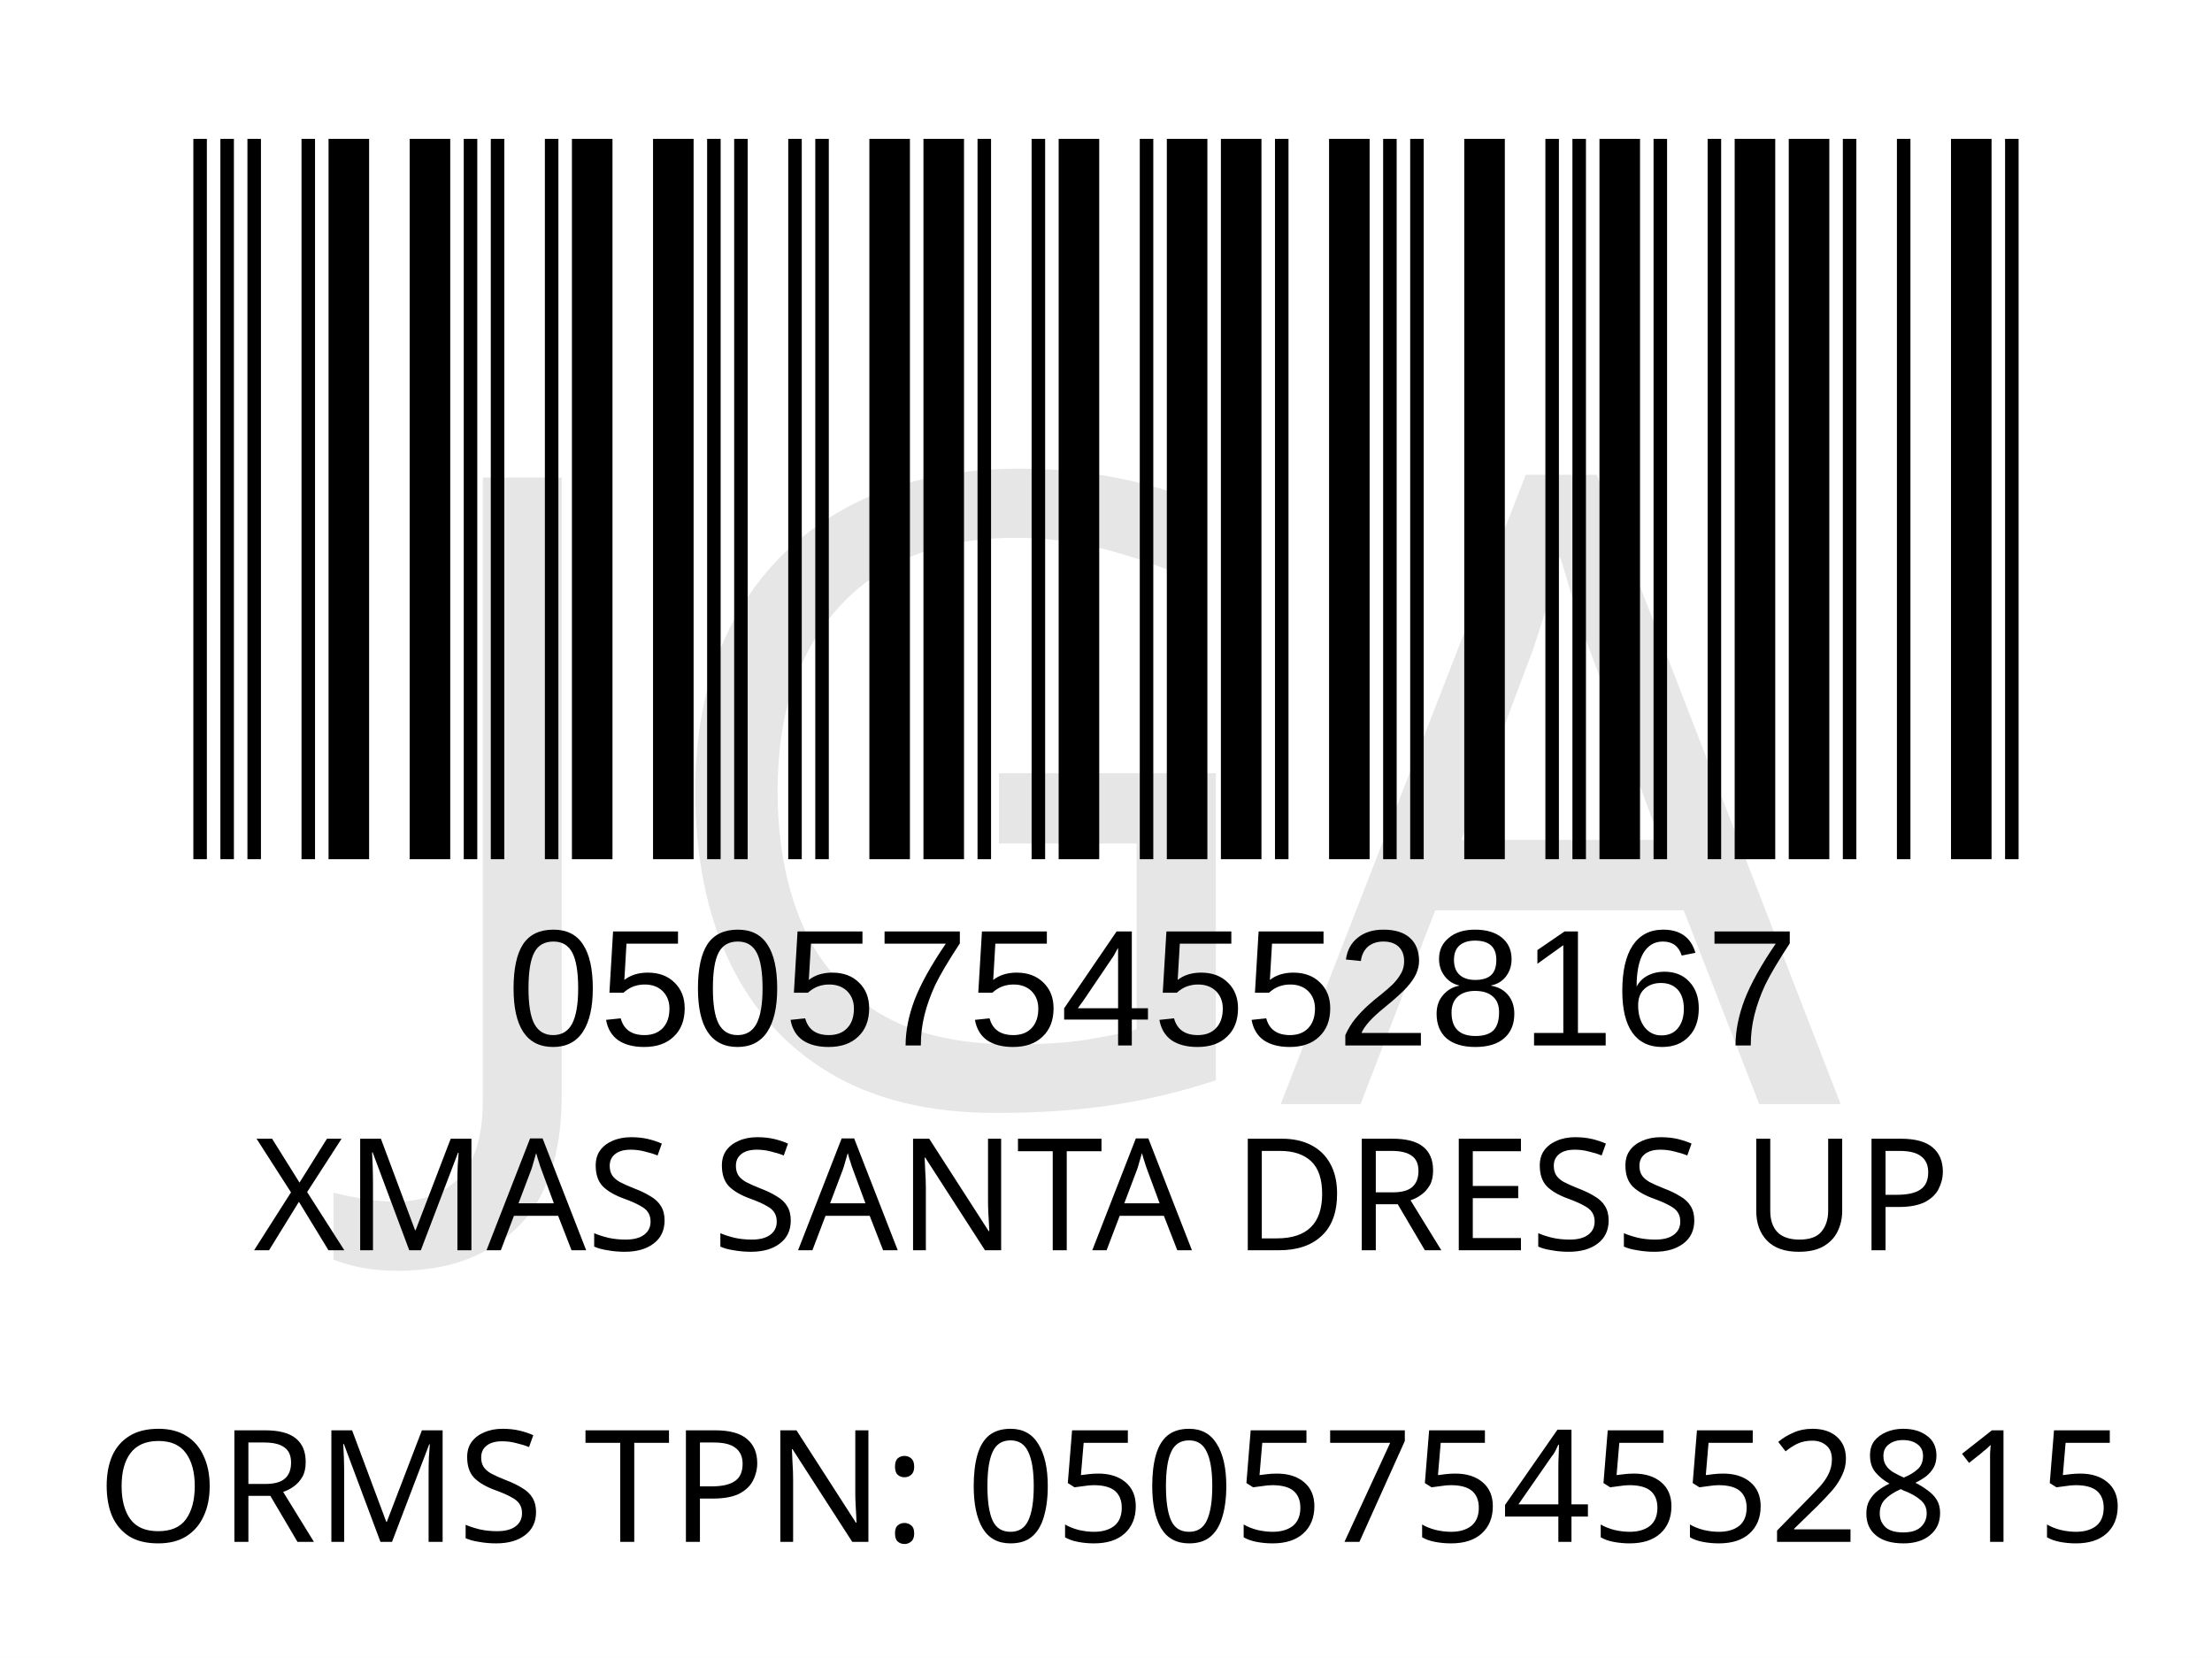
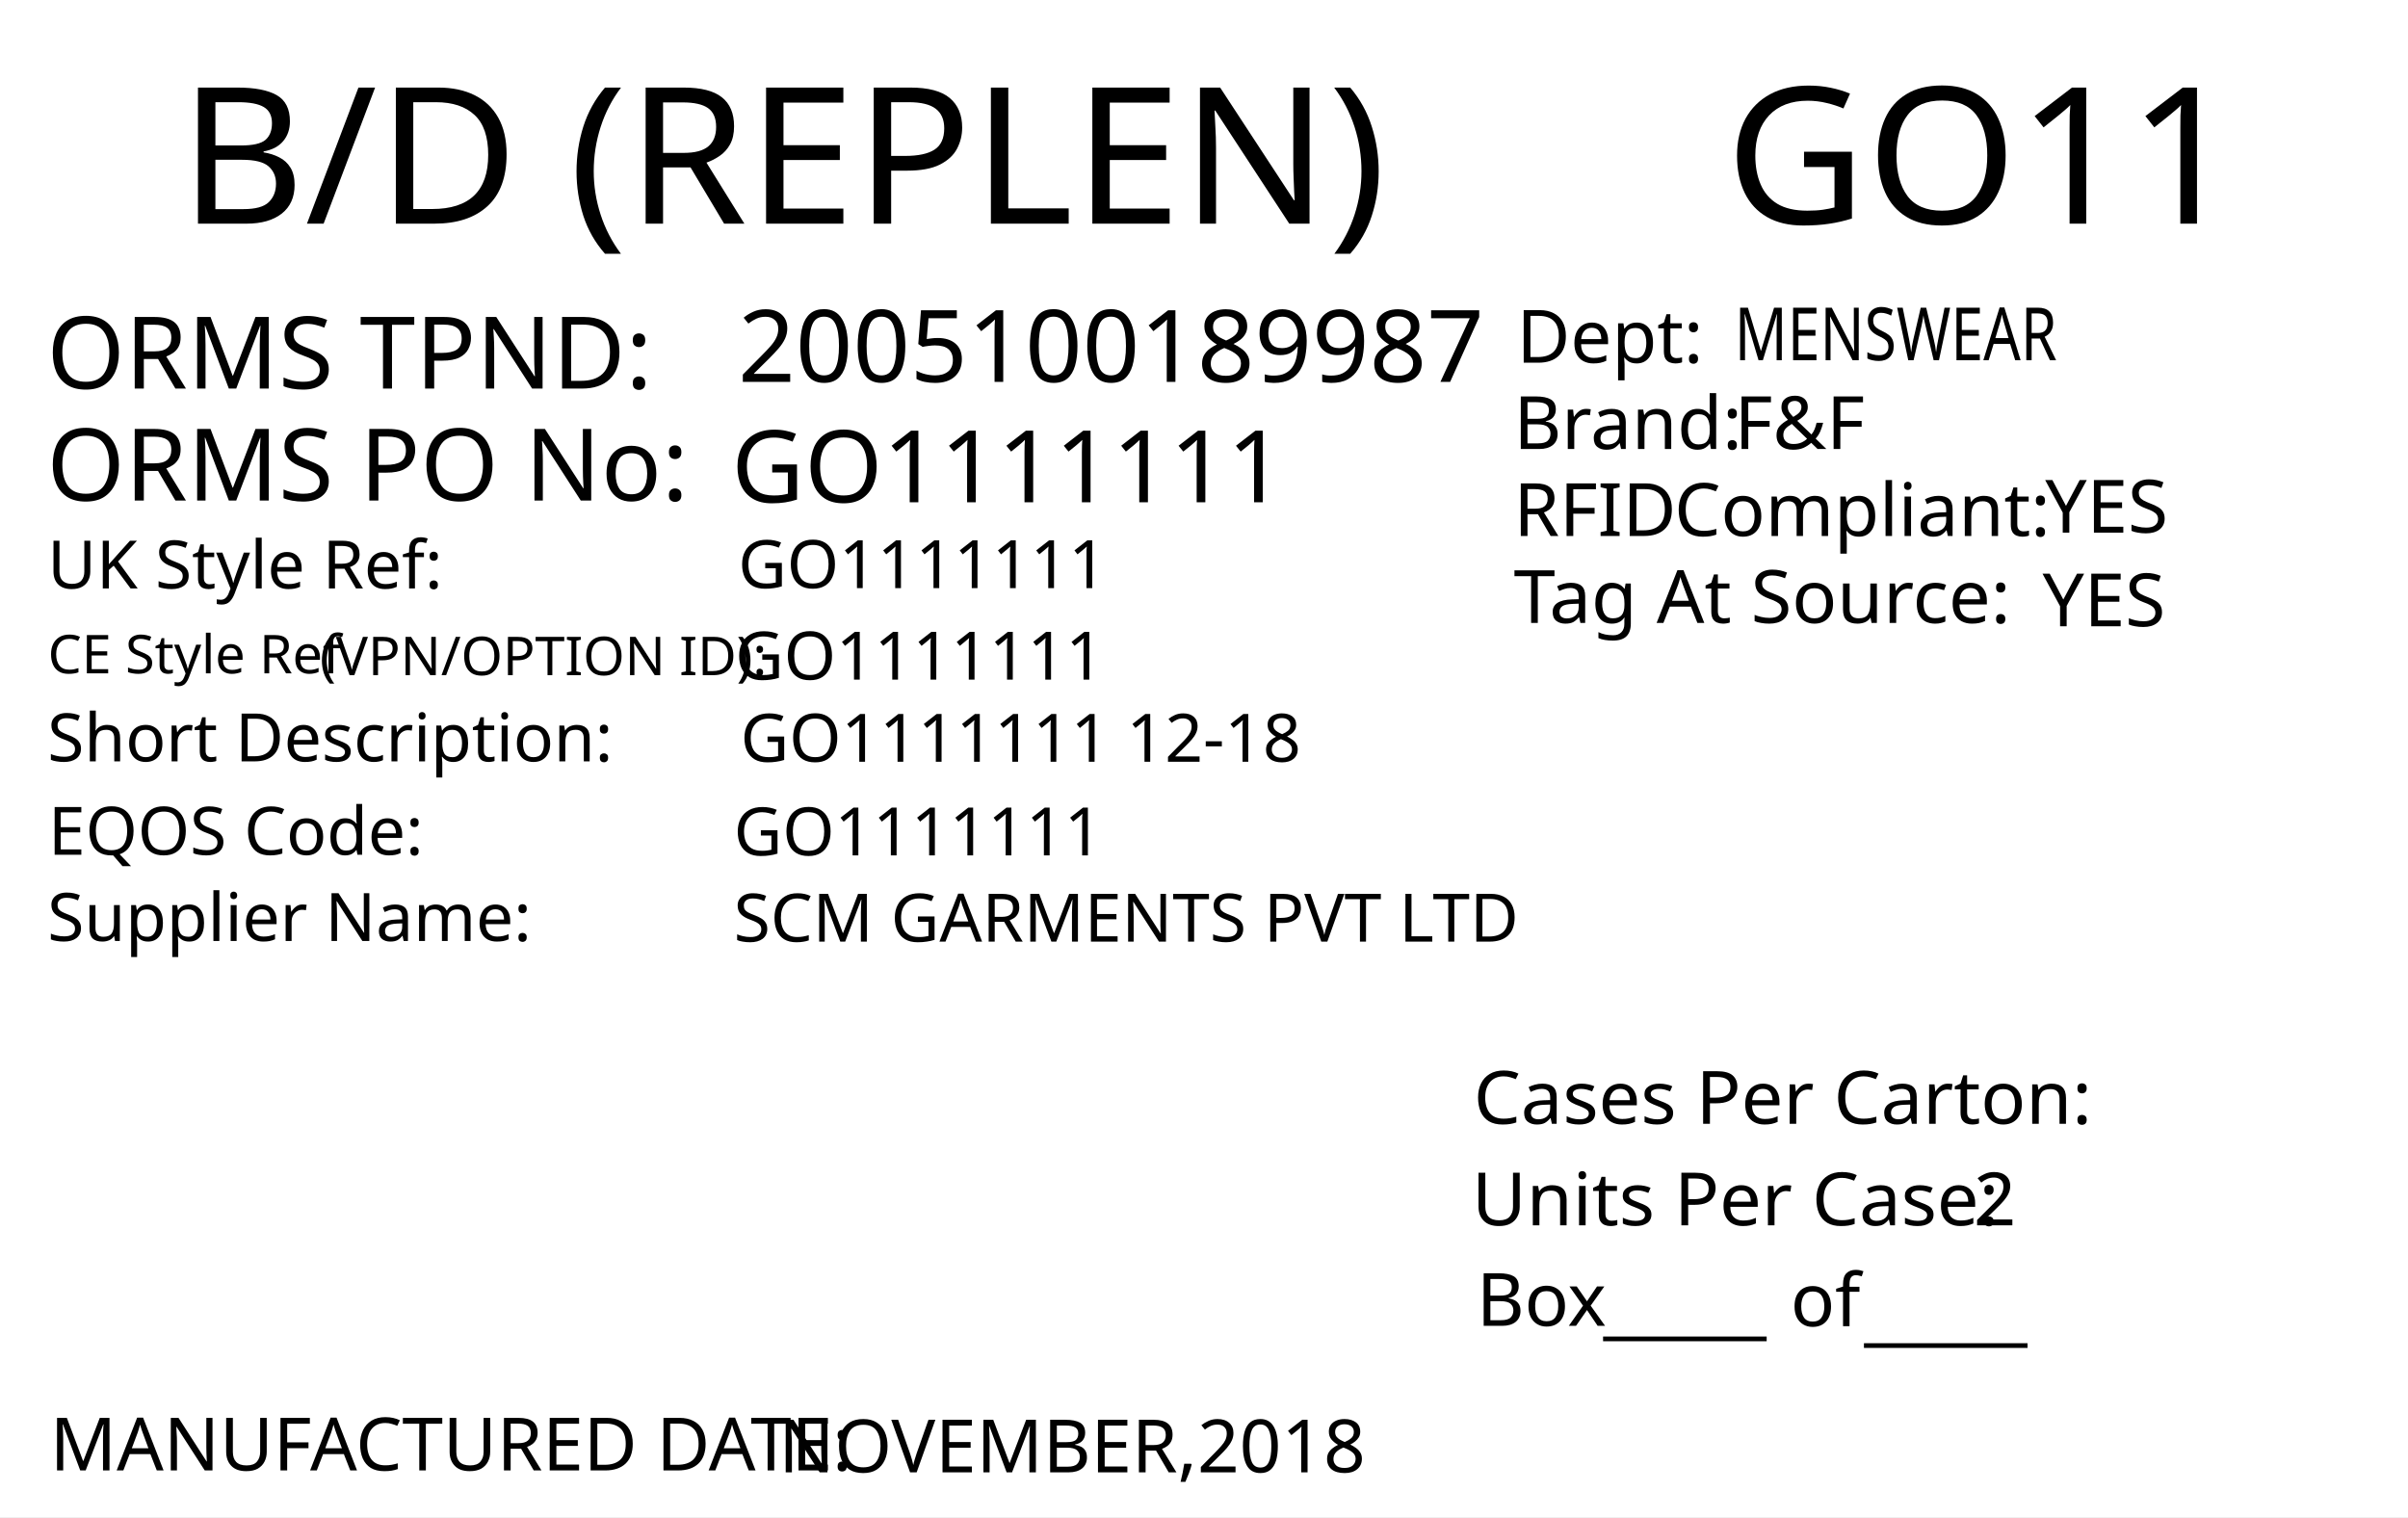
- <svg xmlns="http://www.w3.org/2000/svg" version="1.1" id="Layer_1" x="0px" y="0px" viewBox="0 0 113.4 85" style="enable-background:new 0 0 113.4 85;" xml:space="preserve">
-   <rect style="fill:#FFFFFF;" width="113.4" height="85" />
-   <rect x="-241.2" y="-321.7" style="fill:none;" width="595.3" height="841.9" />
-   <text text-anchor="middle" transform="matrix(1, 0, 0, 1, 56.5, 64.1)" style="font-family:'FranklinGothicBT-RomanCondensed', FrankGoth Cn BT; font-size:8px;" id="description">XMAS SANTA DRESS UP</text>
-   <text text-anchor="middle" transform="matrix(1 0 0 1 56.5 71.3)" style="font-family:'FranklinGothicBT-RomanCondensed', FrankGoth Cn BT; font-size:8px;" id="description1" />
-   <g width="391" height="178" transform="matrix(0.2356 0 0 0.207 7.8 -8.3654)" id="barcode">
-     <svg id="ean-13" width="415.100px" height="328.02px" x="0px" y="0px" viewBox="0 0 463 219" version="1.1" font-size="30px" font-family="frankgothcnbt" style="transform: translate(0px, 0px);">
-       <rect x="0" y="0" width="463" height="219" style="fill:#ffffff;" />
-       <g transform="translate(10, 10)" style="fill:#000000;">
-         <rect x="0" y="0" width="3.281" height="199" />
-         <rect x="6.563" y="0" width="3.281" height="199" />
-         <rect x="13.126" y="0" width="3.281" height="199" />
-         <rect x="26.252" y="0" width="3.281" height="199" />
-         <rect x="32.815" y="0" width="9.844" height="199" />
-         <rect x="52.504" y="0" width="9.844" height="199" />
-         <rect x="65.63" y="0" width="3.281" height="199" />
-         <rect x="72.193" y="0" width="3.281" height="199" />
-         <rect x="85.318" y="0" width="3.281" height="199" />
-         <rect x="91.881" y="0" width="9.844" height="199" />
-         <rect x="111.57" y="0" width="9.844" height="199" />
-         <rect x="124.696" y="0" width="3.281" height="199" />
-         <rect x="131.259" y="0" width="3.281" height="199" />
-         <rect x="144.385" y="0" width="3.281" height="199" />
-         <rect x="150.948" y="0" width="3.281" height="199" />
-         <rect x="164.074" y="0" width="9.844" height="199" />
-         <rect x="177.2" y="0" width="9.844" height="199" />
-         <rect x="190.326" y="0" width="3.281" height="199" />
-         <rect x="203.452" y="0" width="3.281" height="199" />
-         <rect x="210.015" y="0" width="9.844" height="199" />
-         <rect x="229.704" y="0" width="3.281" height="199" />
-         <rect x="236.267" y="0" width="9.844" height="199" />
-         <rect x="249.392" y="0" width="9.844" height="199" />
-         <rect x="262.518" y="0" width="3.281" height="199" />
-         <rect x="275.644" y="0" width="9.844" height="199" />
-         <rect x="288.77" y="0" width="3.281" height="199" />
-         <rect x="295.333" y="0" width="3.281" height="199" />
-         <rect x="308.459" y="0" width="9.844" height="199" />
-         <rect x="328.148" y="0" width="3.281" height="199" />
-         <rect x="334.711" y="0" width="3.281" height="199" />
-         <rect x="341.274" y="0" width="9.844" height="199" />
-         <rect x="354.4" y="0" width="3.281" height="199" />
-         <rect x="367.526" y="0" width="3.281" height="199" />
-         <rect x="374.089" y="0" width="9.844" height="199" />
-         <rect x="387.215" y="0" width="9.844" height="199" />
-         <rect x="400.341" y="0" width="3.281" height="199" />
-         <rect x="413.466" y="0" width="3.281" height="199" />
-         <rect x="426.592" y="0" width="9.844" height="199" />
-         <rect x="439.718" y="0" width="3.281" height="199" />
-       </g>
-     </svg>
+ <svg xmlns="http://www.w3.org/2000/svg" version="1.1" id="Layer_1" x="0px" y="0px" viewBox="0 0 360 226.8" style="enable-background:new 0 0 360 226.8;" xml:space="preserve">
+   <g>
+     <rect y="0" style="fill:#FFFFFF;" width="360" height="226.8" />
  </g>
-   <text transform="matrix(1 0 0 1 26 53.6)" style="font-family:Myriad, Myriad Roman, Arial, sans-serif; font-size:8.5px;" id="barcode_number">05057545528167</text>
-   <text text-anchor="middle" transform="matrix(1 0 0 1 57 79.05)" style="font-family:'FranklinGothicBT-RomanCondensed', FrankGoth Cn BT; font-size:8px;" id="tpnd">ORMS TPN: 0505754552815</text>
-   <text transform="matrix(1 0 0 1 20.6108 56.606)" style="font-family:'FranklinGothicBT-RomanCondensed', FrankGoth Cn BT; font-size:45px;opacity: 0.1;" id="watermark">JGA</text>
+   <text transform="matrix(1.0157 0 0 1 257.9307 33.4342)" style="font-family:'FranklinGothicBT-RomanCondensed', FrankGoth Cn BT; font-size:28.5px;" id="season_code">GO11</text>
+   <text transform="matrix(1 0 0 1 6.9752 58.0918)" style="fill:#010101; font-family:'FranklinGothicBT-RomanCondensed', FrankGoth Cn BT; font-size:15px;">ORMS TPND: </text>
+   <text id="tpnd" transform="matrix(1 0 0 1 110.337 57.0918)" style="fill:#010101; font-family:'FranklinGothicBT-RomanCondensed', FrankGoth Cn BT; font-size:15px;">2005100189987</text>
+   <text id="po_number" transform="matrix(1 0 0 1 109.337 75.0918)" style="fill:#010101; font-family:'FranklinGothicBT-RomanCondensed', FrankGoth Cn BT; font-size:15px;">GO1111111</text>
+   <text transform="matrix(1 0 0 1 6.9752 74.8329)" style="fill:#010101; font-family:'FranklinGothicBT-RomanCondensed', FrankGoth Cn BT; font-size:15px;">ORMS PO No: </text>
+   <text transform="matrix(1 0 0 1 226.3004 67.1279)" style="fill:#010101; font-family:'FranklinGothicBT-RomanCondensed', FrankGoth Cn BT; font-size:11px;">Brand: </text>
+   <text id="brand" transform="matrix(1 0 0 1 259.3059 67.1279)" style="font-family:'FranklinGothicBT-RomanCondensed', FrankGoth Cn BT; font-size:11px;">F&amp;F</text>
+   <text id="rfid" transform="matrix(1 0 0 1 305.7582 79.6286)" style="fill:#010101; font-family:'FranklinGothicBT-RomanCondensed', FrankGoth Cn BT; font-size:11px;">YES</text>
+   <text id="tag_at_source" transform="matrix(1 0 0 1 305.3608 93.6289)" style="fill:#010101; font-family:'FranklinGothicBT-RomanCondensed', FrankGoth Cn BT; font-size:11px;">YES</text>
+   <g>
+     <text transform="matrix(1 0 0 1 226.3008 80.1276)" style="fill:#010101; font-family:'FranklinGothicBT-RomanCondensed', FrankGoth Cn BT; font-size:11px;">RFID </text>
+     <text transform="matrix(1 0 0 1 250.3008 80.1276)" style="fill:#010101; font-family:'FranklinGothicBT-RomanCondensed', FrankGoth Cn BT; font-size:11px;">Compliant:</text>
+   </g>
+   <text transform="matrix(1.0159 0 0 1 226.3018 93.1271)" style="fill:#010101; font-family:'FranklinGothicBT-RomanCondensed', FrankGoth Cn BT; font-size:11px;">Tag At Source:</text>
+   <text transform="matrix(1 0 0 1 226.7361 54.2247)" style="font-family:'FranklinGothicBT-RomanCondensed', FrankGoth Cn BT; font-size:11px;">Dept:</text>
+   <text transform="matrix(0.7943 0 0 1 259.3066 53.8586)" style="font-family:'FranklinGothicBT-RomanCondensed', FrankGoth Cn BT; font-size:11px;" id="department">MENSWEAR</text>
+   <text transform="matrix(1 0 0 1 7.4634 219.8333)" style="fill:#010101; font-family:'FranklinGothicBT-RomanCondensed', FrankGoth Cn BT; font-size:11px;">MANUFACTURED DATE: </text>
+   <text transform="matrix(1 0 0 1 116.4054 220.1175)" style="fill:#010101; font-family:'FranklinGothicBT-RomanCondensed', FrankGoth Cn BT; font-size:11px;" id="manufactured_date">NOVEMBER,2018</text>
+   <text transform="matrix(1.0159 0 0 1 220.2939 168.009)" style="fill:#010101; font-family:'FranklinGothicBT-RomanCondensed', FrankGoth Cn BT; font-size:11px;">Cases Per Carton:</text>
+   <text transform="matrix(1.0159 0 0 1 220.04 183.1886)" style="fill:#010101; font-family:'FranklinGothicBT-RomanCondensed', FrankGoth Cn BT; font-size:11px;">Units Per Case:</text>
+   <text transform="matrix(1.0159 0 0 1 295.04 183.1886)" style="fill:#010101; font-family:'FranklinGothicBT-RomanCondensed', FrankGoth Cn BT; font-size:11px;" id="unit_per_case">2</text>
+   <text transform="matrix(1 0 0 1 220.7511 198.2153)" style="fill:#010101; font-family:'FranklinGothicBT-RomanCondensed', FrankGoth Cn BT; font-size:11px;">Box</text>
+   <text transform="matrix(1 0 0 1 239.6783 198.8301)" style="font-family:'FranklinGothicBT-RomanCondensed', FrankGoth Cn BT; font-size:11px;">_____</text>
+   <text transform="matrix(1 0 0 1 278.6783 199.8301)" style="font-family:'FranklinGothicBT-RomanCondensed', FrankGoth Cn BT; font-size:11px;">_____</text>
+   <text transform="matrix(1 0 0 1 267.6783 198.2669)" style="font-family:'FranklinGothicBT-RomanCondensed', FrankGoth Cn BT; font-size:11px;">of</text>
+   <text transform="matrix(1.0157 0 0 1 26.7905 33.4357)" style="font-family:'FranklinGothicBT-RomanCondensed', FrankGoth Cn BT; font-size:28.5px;">B/D (REPLEN)</text>
+   <text transform="matrix(1 0 0 1 7.0919 87.9774)" style="fill:#010101; font-family:'FranklinGothicBT-RomanCondensed', FrankGoth Cn BT; font-size:10px;">UK Style Ref:</text>
+   <text transform="matrix(1 0 0 1 60.5919 87.9774)" style="fill:#010101; font-family:'FranklinGothicBT-RomanCondensed', FrankGoth Cn BT; font-size:10px; letter-spacing:43;"> </text>
+   <text transform="matrix(1 0 0 1 106.3919 87.9774)" style="fill:#010101; font-family:'FranklinGothicBT-RomanCondensed', FrankGoth Cn BT; font-size:10px;"> </text>
+   <text transform="matrix(1 0 0 1 47.8131 100.936)" style="font-family:'FranklinGothicBT-RomanCondensed', FrankGoth Cn BT; font-size:8px;">(VPN/OPTION ID): </text>
+   <text transform="matrix(1 0 0 1 7.1488 100.6664)" style="font-family:'FranklinGothicBT-RomanCondensed', FrankGoth Cn BT; font-size:8px;">CE Style Ref</text>
+   <text transform="matrix(1 0 0 1 7.0919 113.826)" style="fill:#010101; font-family:'FranklinGothicBT-RomanCondensed', FrankGoth Cn BT; font-size:10px;">Short Description:</text>
+   <text transform="matrix(1 0 0 1 81.3919 113.826)" style="fill:#010101; font-family:'FranklinGothicBT-RomanCondensed', FrankGoth Cn BT; font-size:10px; letter-spacing:5;"> </text>
+   <text transform="matrix(1 0 0 1 90.1919 113.826)" style="fill:#010101; font-family:'FranklinGothicBT-RomanCondensed', FrankGoth Cn BT; font-size:10px;"> </text>
+   <text transform="matrix(1 0 0 1 7.2051 127.79)" style="fill:#010101; font-family:'FranklinGothicBT-RomanCondensed', FrankGoth Cn BT; font-size:10px;">EQOS Code:</text>
+   <text transform="matrix(1 0 0 1 56.0051 127.79)" style="fill:#010101; font-family:'FranklinGothicBT-RomanCondensed', FrankGoth Cn BT; font-size:10px; letter-spacing:21;"> </text>
+   <text transform="matrix(1 0 0 1 79.8051 127.79)" style="fill:#010101; font-family:'FranklinGothicBT-RomanCondensed', FrankGoth Cn BT; font-size:10px;"> </text>
+   <text transform="matrix(1 0 0 1 7.0919 140.674)" style="fill:#010101; font-family:'FranklinGothicBT-RomanCondensed', FrankGoth Cn BT; font-size:10px;">Supplier Name:</text>
+   <text transform="matrix(1 0 0 1 68.9919 140.674)" style="fill:#010101; font-family:'FranklinGothicBT-RomanCondensed', FrankGoth Cn BT; font-size:10px; letter-spacing:18;"> </text>
+   <text transform="matrix(1 0 0 1 89.9919 140.674)" style="fill:#010101; font-family:'FranklinGothicBT-RomanCondensed', FrankGoth Cn BT; font-size:10px;"> </text>
+   <text id="uk_style" transform="matrix(1 0 0 1 110.3398 87.9233)" style="fill:#010101; font-family:'FranklinGothicBT-RomanCondensed', FrankGoth Cn BT; font-size:10px;">GO1111111</text>
+   <text id="ce_style" transform="matrix(1 0 0 1 109.898 101.6036)" style="fill:#010101; font-family:'FranklinGothicBT-RomanCondensed', FrankGoth Cn BT; font-size:10px;">GO1111111</text>
+   <text id="eqos" transform="matrix(1 0 0 1 109.6883 127.8835)" style="fill:#010101; font-family:'FranklinGothicBT-RomanCondensed', FrankGoth Cn BT; font-size:10px;">GO1111111</text>
+   <text id="supplier" transform="matrix(1 0 0 1 109.6883 140.775)" style="fill:#010101; font-family:'FranklinGothicBT-RomanCondensed', FrankGoth Cn BT; font-size:10px;">SCM GARMENTS PVT LTD</text>
+   <text id="description" transform="matrix(1 0 0 1 110.6878 113.8825)" style="fill:#010101; font-family:'FranklinGothicBT-RomanCondensed', FrankGoth Cn BT; font-size:10px;">GO1111111 12-18</text>
+   <text transform="matrix(1 0 0 1 76.6108 162.606)" style="font-family:'FranklinGothicBT-RomanCondensed', FrankGoth Cn BT; font-size:140px;opacity: 0.1;" id="watermark" />
</svg>
